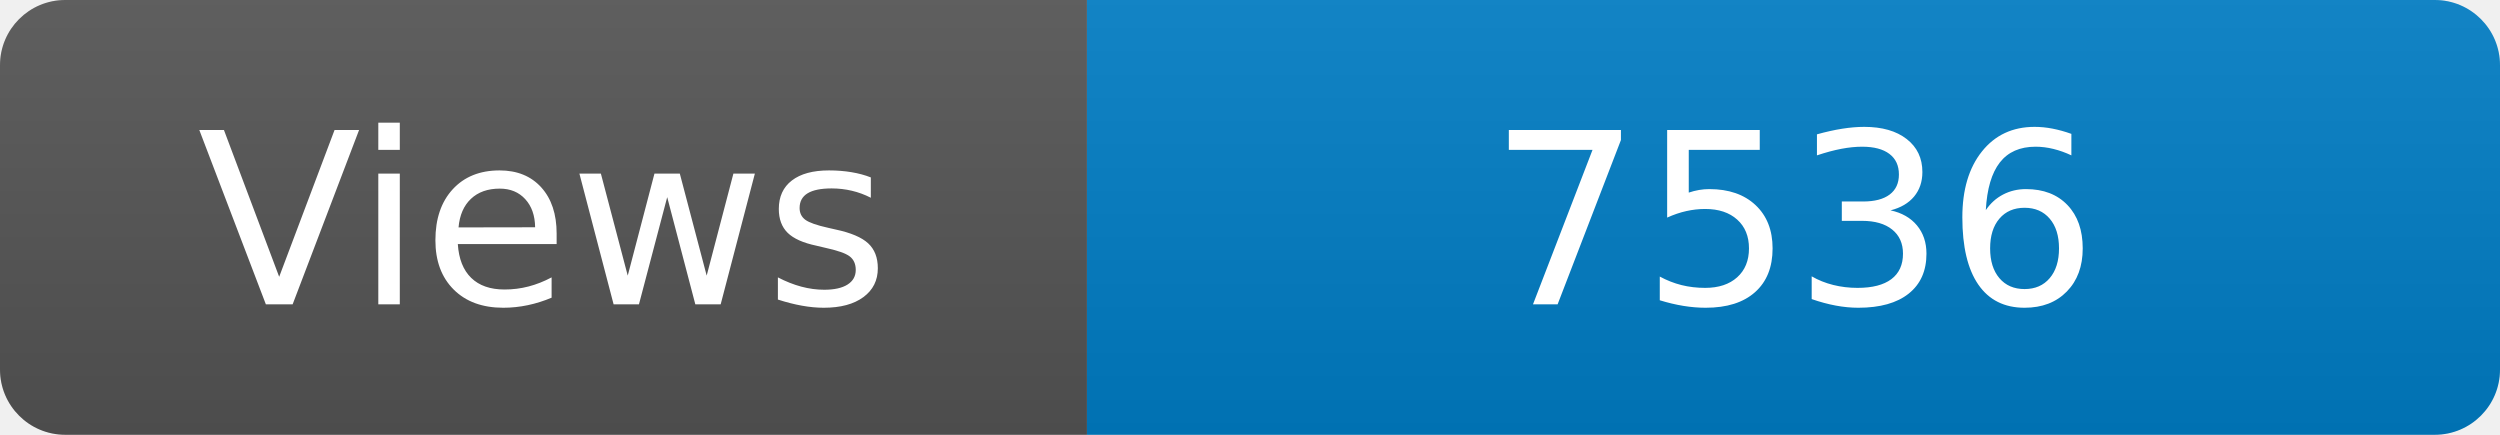
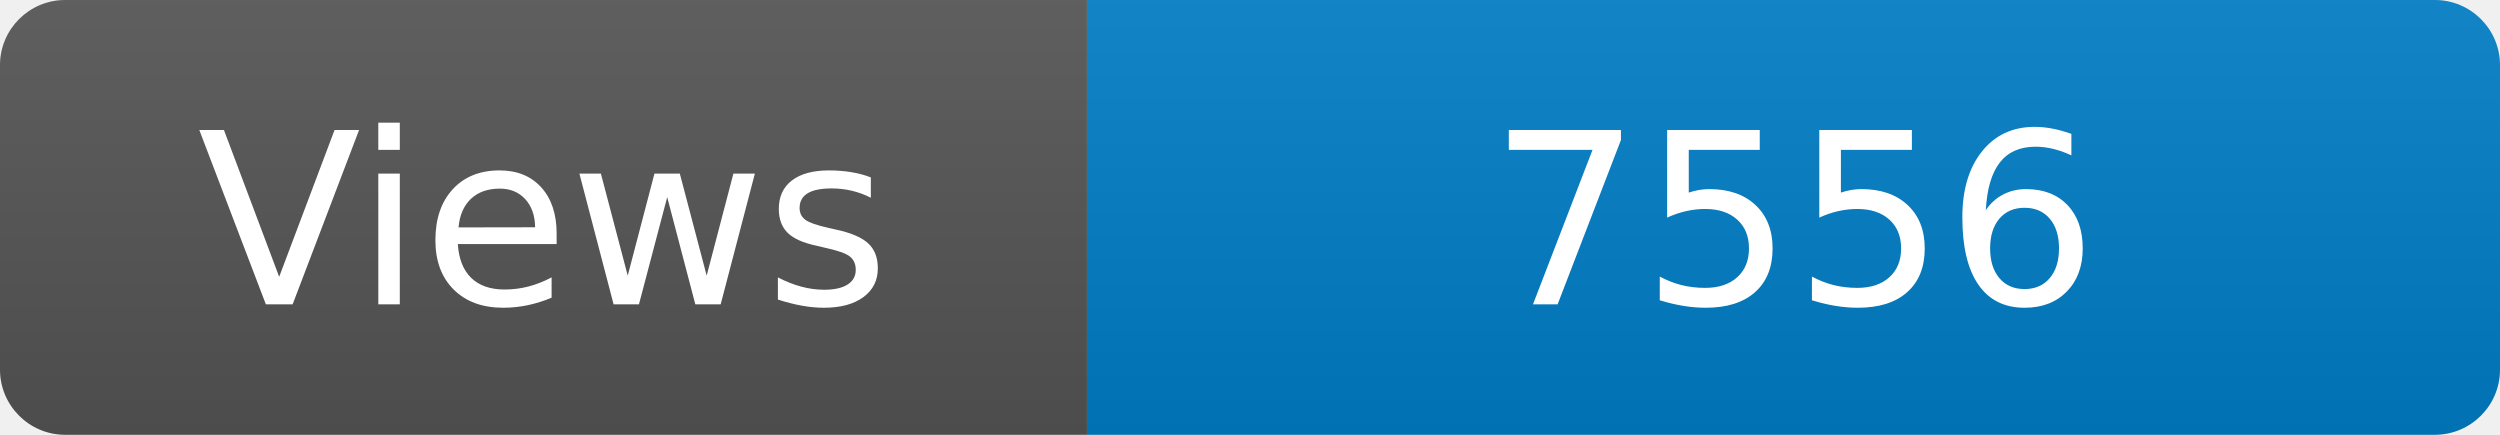
<svg xmlns="http://www.w3.org/2000/svg" width="115" height="20" role="img" aria-label="Maintained?: yes">
  <linearGradient id="s" x2="0" y2="100%">
    <stop offset="0" stop-color="#bbb" stop-opacity=".1" />
    <stop offset="1" stop-opacity=".1" />
  </linearGradient>
  <clipPath id="r">
    <rect width="115" height="20" rx="3" fill="#fff" />
  </clipPath>
  <g clip-path="url(#r)">
    <rect width="50" height="20" fill="#555" />
    <rect x="50" width="160" height="20" fill="#007ec6" />
    <rect width="115" height="20" fill="url(#s)" />
  </g>
  <g fill="#fff" text-anchor="middle" font-family="Verdana,Geneva,DejaVu Sans,sans-serif" font-size="110">
    <text x="250" y="140" transform="scale(.1)" fill="#fff">Views</text>
-     <text x="825" y="140" transform="scale(.1)" fill="#fff">7536</text>
+     <text x="825" y="140" transform="scale(.1)" fill="#fff">7556</text>
  </g>
</svg>
